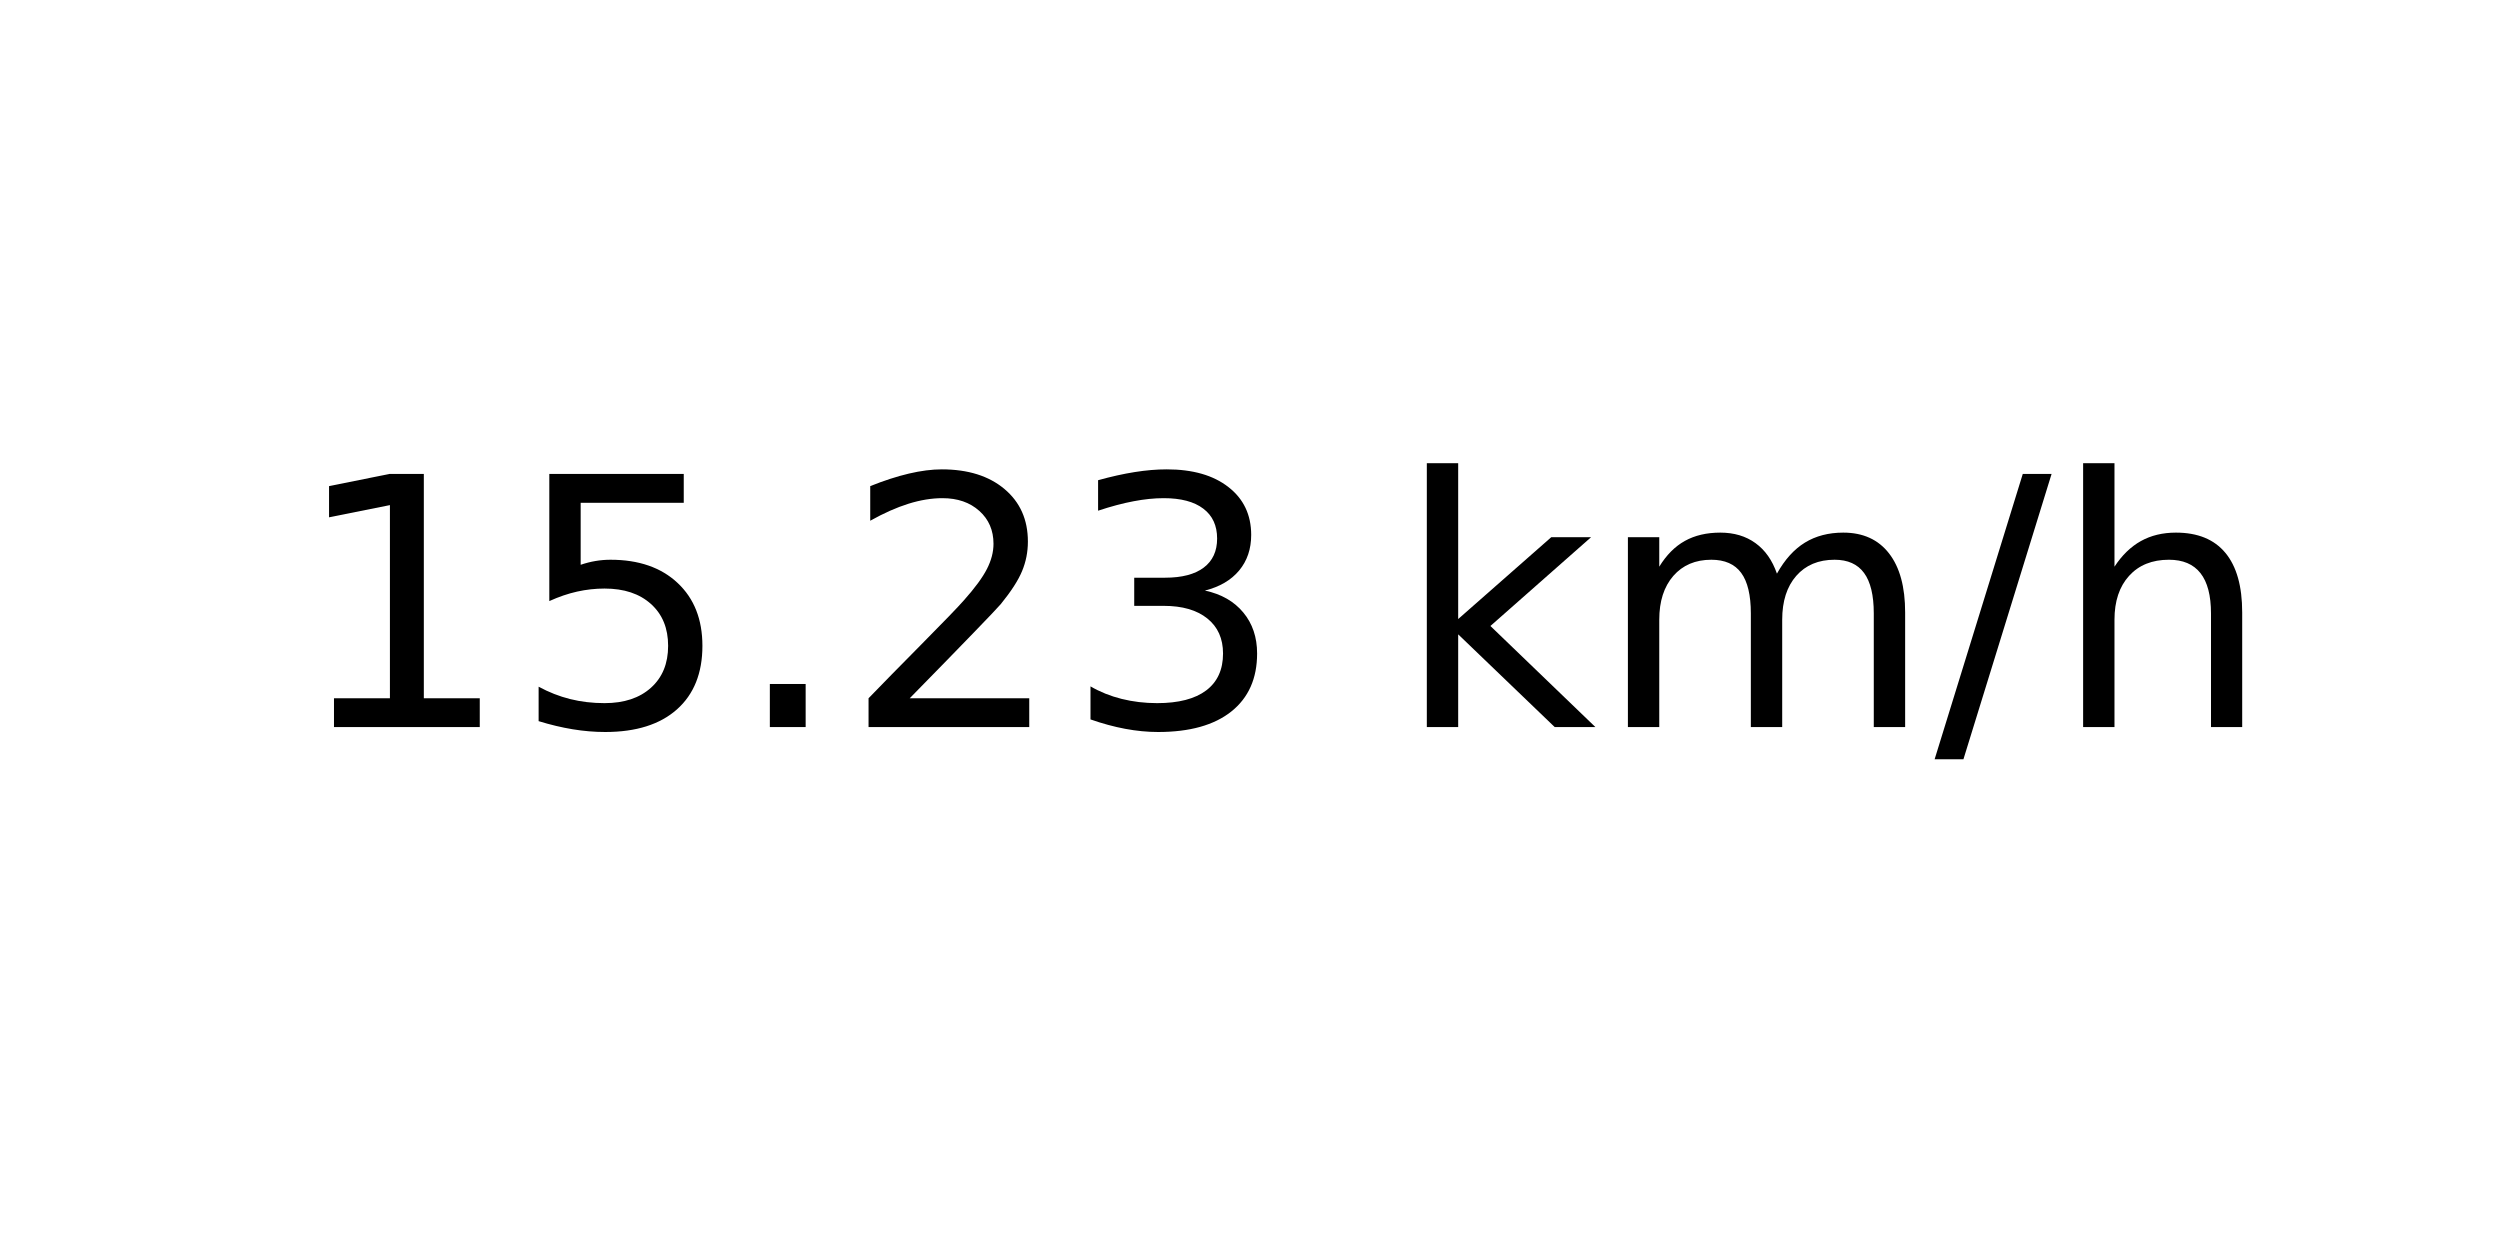
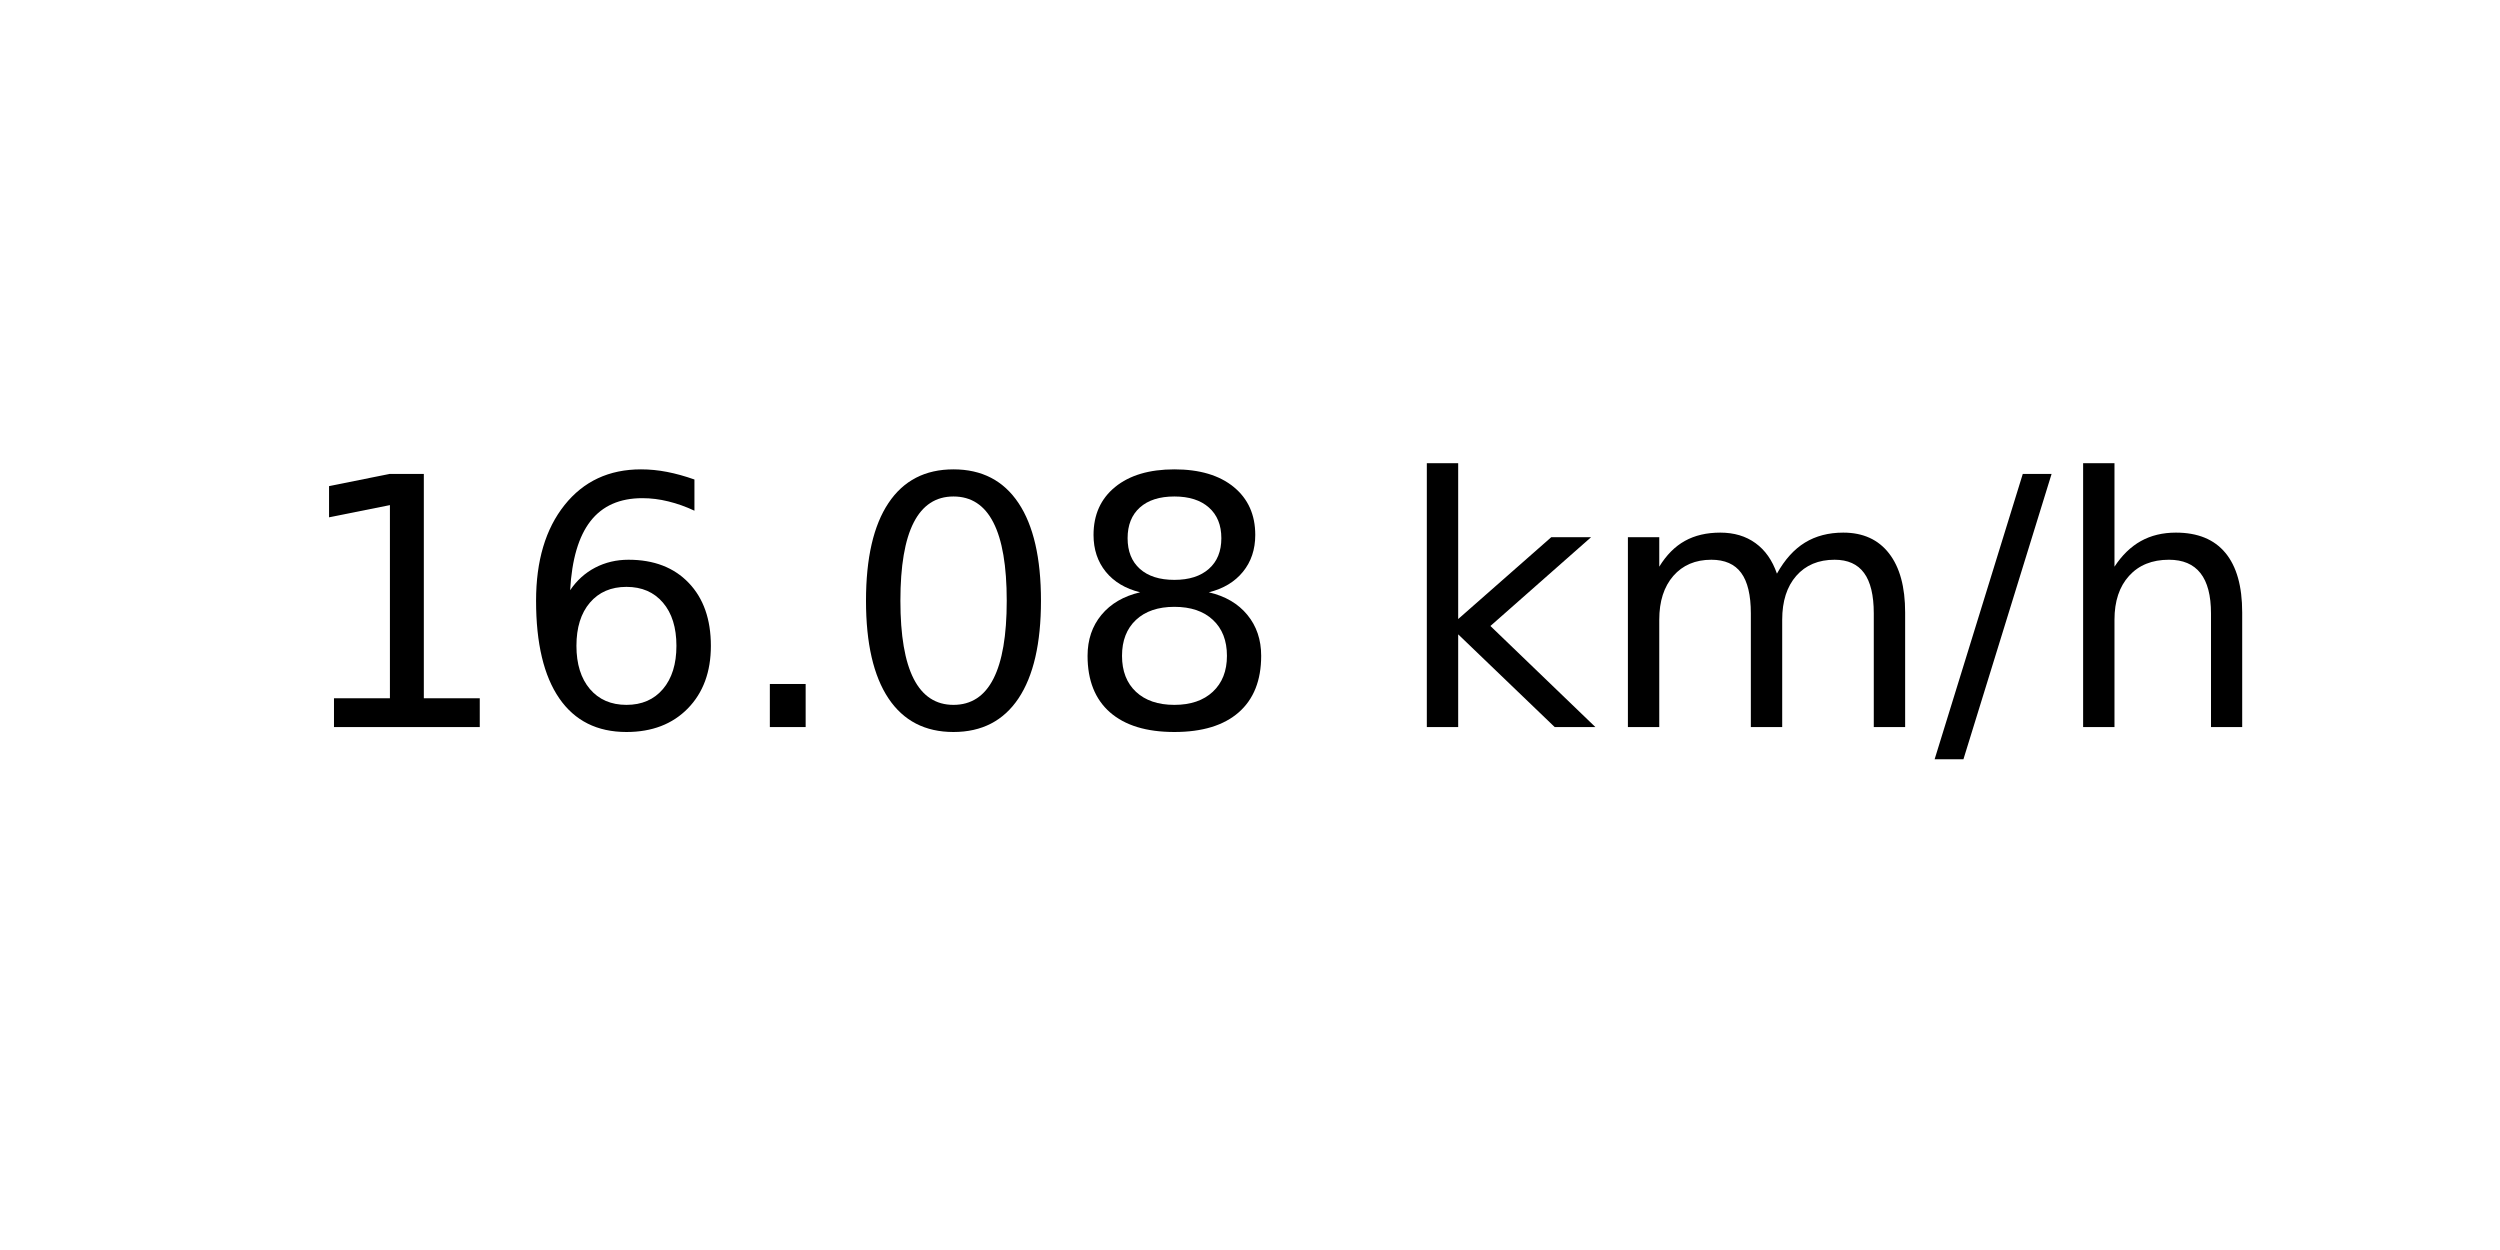
<svg xmlns="http://www.w3.org/2000/svg" xmlns:xlink="http://www.w3.org/1999/xlink" width="72pt" height="36pt" viewBox="0 0 72 36" version="1.1">
  <defs>
    <style type="text/css">*{stroke-linejoin: round; stroke-linecap: butt}</style>
  </defs>
  <g id="figure_1">
    <g id="axes_1">
      <g id="text_1">
        <g transform="translate(8.378125 20.93937) scale(0.1 -0.1)">
          <defs>
            <path id="DejaVuSans-31" d="M 794 531  L 1825 531  L 1825 4091  L 703 3866  L 703 4441  L 1819 4666  L 2450 4666  L 2450 531  L 3481 531  L 3481 0  L 794 0  L 794 531  z " transform="scale(0.015625)" />
-             <path id="DejaVuSans-35" d="M 691 4666  L 3169 4666  L 3169 4134  L 1269 4134  L 1269 2991  Q 1406 3038 1543 3061  Q 1681 3084 1819 3084  Q 2600 3084 3056 2656  Q 3513 2228 3513 1497  Q 3513 744 3044 326  Q 2575 -91 1722 -91  Q 1428 -91 1123 -41  Q 819 9 494 109  L 494 744  Q 775 591 1075 516  Q 1375 441 1709 441  Q 2250 441 2565 725  Q 2881 1009 2881 1497  Q 2881 1984 2565 2268  Q 2250 2553 1709 2553  Q 1456 2553 1204 2497  Q 953 2441 691 2322  L 691 4666  z " transform="scale(0.015625)" />
+             <path id="DejaVuSans-36" d="M 2113 2584  Q 1688 2584 1439 2293  Q 1191 2003 1191 1497  Q 1191 994 1439 701  Q 1688 409 2113 409  Q 2538 409 2786 701  Q 3034 994 3034 1497  Q 3034 2003 2786 2293  Q 2538 2584 2113 2584  z M 3366 4563  L 3366 3988  Q 3128 4100 2886 4159  Q 2644 4219 2406 4219  Q 1781 4219 1451 3797  Q 1122 3375 1075 2522  Q 1259 2794 1537 2939  Q 1816 3084 2150 3084  Q 2853 3084 3261 2657  Q 3669 2231 3669 1497  Q 3669 778 3244 343  Q 2819 -91 2113 -91  Q 1303 -91 875 529  Q 447 1150 447 2328  Q 447 3434 972 4092  Q 1497 4750 2381 4750  Q 2619 4750 2861 4703  Q 3103 4656 3366 4563  z " transform="scale(0.015625)" />
            <path id="DejaVuSans-2e" d="M 684 794  L 1344 794  L 1344 0  L 684 0  L 684 794  z " transform="scale(0.015625)" />
-             <path id="DejaVuSans-32" d="M 1228 531  L 3431 531  L 3431 0  L 469 0  L 469 531  Q 828 903 1448 1529  Q 2069 2156 2228 2338  Q 2531 2678 2651 2914  Q 2772 3150 2772 3378  Q 2772 3750 2511 3984  Q 2250 4219 1831 4219  Q 1534 4219 1204 4116  Q 875 4013 500 3803  L 500 4441  Q 881 4594 1212 4672  Q 1544 4750 1819 4750  Q 2544 4750 2975 4387  Q 3406 4025 3406 3419  Q 3406 3131 3298 2873  Q 3191 2616 2906 2266  Q 2828 2175 2409 1742  Q 1991 1309 1228 531  z " transform="scale(0.015625)" />
-             <path id="DejaVuSans-33" d="M 2597 2516  Q 3050 2419 3304 2112  Q 3559 1806 3559 1356  Q 3559 666 3084 287  Q 2609 -91 1734 -91  Q 1441 -91 1130 -33  Q 819 25 488 141  L 488 750  Q 750 597 1062 519  Q 1375 441 1716 441  Q 2309 441 2620 675  Q 2931 909 2931 1356  Q 2931 1769 2642 2001  Q 2353 2234 1838 2234  L 1294 2234  L 1294 2753  L 1863 2753  Q 2328 2753 2575 2939  Q 2822 3125 2822 3475  Q 2822 3834 2567 4026  Q 2313 4219 1838 4219  Q 1578 4219 1281 4162  Q 984 4106 628 3988  L 628 4550  Q 988 4650 1302 4700  Q 1616 4750 1894 4750  Q 2613 4750 3031 4423  Q 3450 4097 3450 3541  Q 3450 3153 3228 2886  Q 3006 2619 2597 2516  z " transform="scale(0.015625)" />
+             <path id="DejaVuSans-30" d="M 2034 4250  Q 1547 4250 1301 3770  Q 1056 3291 1056 2328  Q 1056 1369 1301 889  Q 1547 409 2034 409  Q 2525 409 2770 889  Q 3016 1369 3016 2328  Q 3016 3291 2770 3770  Q 2525 4250 2034 4250  z M 2034 4750  Q 2819 4750 3233 4129  Q 3647 3509 3647 2328  Q 3647 1150 3233 529  Q 2819 -91 2034 -91  Q 1250 -91 836 529  Q 422 1150 422 2328  Q 422 3509 836 4129  Q 1250 4750 2034 4750  z " transform="scale(0.015625)" />
+             <path id="DejaVuSans-38" d="M 2034 2216  Q 1584 2216 1326 1975  Q 1069 1734 1069 1313  Q 1069 891 1326 650  Q 1584 409 2034 409  Q 2484 409 2743 651  Q 3003 894 3003 1313  Q 3003 1734 2745 1975  Q 2488 2216 2034 2216  z M 1403 2484  Q 997 2584 770 2862  Q 544 3141 544 3541  Q 544 4100 942 4425  Q 1341 4750 2034 4750  Q 2731 4750 3128 4425  Q 3525 4100 3525 3541  Q 3525 3141 3298 2862  Q 3072 2584 2669 2484  Q 3125 2378 3379 2068  Q 3634 1759 3634 1313  Q 3634 634 3220 271  Q 2806 -91 2034 -91  Q 1263 -91 848 271  Q 434 634 434 1313  Q 434 1759 690 2068  Q 947 2378 1403 2484  z M 1172 3481  Q 1172 3119 1398 2916  Q 1625 2713 2034 2713  Q 2441 2713 2670 2916  Q 2900 3119 2900 3481  Q 2900 3844 2670 4047  Q 2441 4250 2034 4250  Q 1625 4250 1398 4047  Q 1172 3844 1172 3481  z " transform="scale(0.015625)" />
            <path id="DejaVuSans-20" transform="scale(0.015625)" />
            <path id="DejaVuSans-6b" d="M 581 4863  L 1159 4863  L 1159 1991  L 2875 3500  L 3609 3500  L 1753 1863  L 3688 0  L 2938 0  L 1159 1709  L 1159 0  L 581 0  L 581 4863  z " transform="scale(0.015625)" />
            <path id="DejaVuSans-6d" d="M 3328 2828  Q 3544 3216 3844 3400  Q 4144 3584 4550 3584  Q 5097 3584 5394 3201  Q 5691 2819 5691 2113  L 5691 0  L 5113 0  L 5113 2094  Q 5113 2597 4934 2840  Q 4756 3084 4391 3084  Q 3944 3084 3684 2787  Q 3425 2491 3425 1978  L 3425 0  L 2847 0  L 2847 2094  Q 2847 2600 2669 2842  Q 2491 3084 2119 3084  Q 1678 3084 1418 2786  Q 1159 2488 1159 1978  L 1159 0  L 581 0  L 581 3500  L 1159 3500  L 1159 2956  Q 1356 3278 1631 3431  Q 1906 3584 2284 3584  Q 2666 3584 2933 3390  Q 3200 3197 3328 2828  z " transform="scale(0.015625)" />
            <path id="DejaVuSans-2f" d="M 1625 4666  L 2156 4666  L 531 -594  L 0 -594  L 1625 4666  z " transform="scale(0.015625)" />
            <path id="DejaVuSans-68" d="M 3513 2113  L 3513 0  L 2938 0  L 2938 2094  Q 2938 2591 2744 2837  Q 2550 3084 2163 3084  Q 1697 3084 1428 2787  Q 1159 2491 1159 1978  L 1159 0  L 581 0  L 581 4863  L 1159 4863  L 1159 2956  Q 1366 3272 1645 3428  Q 1925 3584 2291 3584  Q 2894 3584 3203 3211  Q 3513 2838 3513 2113  z " transform="scale(0.015625)" />
          </defs>
          <use xlink:href="#DejaVuSans-31" />
-           <use xlink:href="#DejaVuSans-35" x="63.623" />
+           <use xlink:href="#DejaVuSans-36" x="63.623" />
          <use xlink:href="#DejaVuSans-2e" x="127.246" />
-           <use xlink:href="#DejaVuSans-32" x="159.033" />
-           <use xlink:href="#DejaVuSans-33" x="222.656" />
+           <use xlink:href="#DejaVuSans-30" x="159.033" />
+           <use xlink:href="#DejaVuSans-38" x="222.656" />
          <use xlink:href="#DejaVuSans-20" x="286.279" />
          <use xlink:href="#DejaVuSans-6b" x="318.066" />
          <use xlink:href="#DejaVuSans-6d" x="375.977" />
          <use xlink:href="#DejaVuSans-2f" x="473.389" />
          <use xlink:href="#DejaVuSans-68" x="507.08" />
        </g>
      </g>
    </g>
  </g>
</svg>
